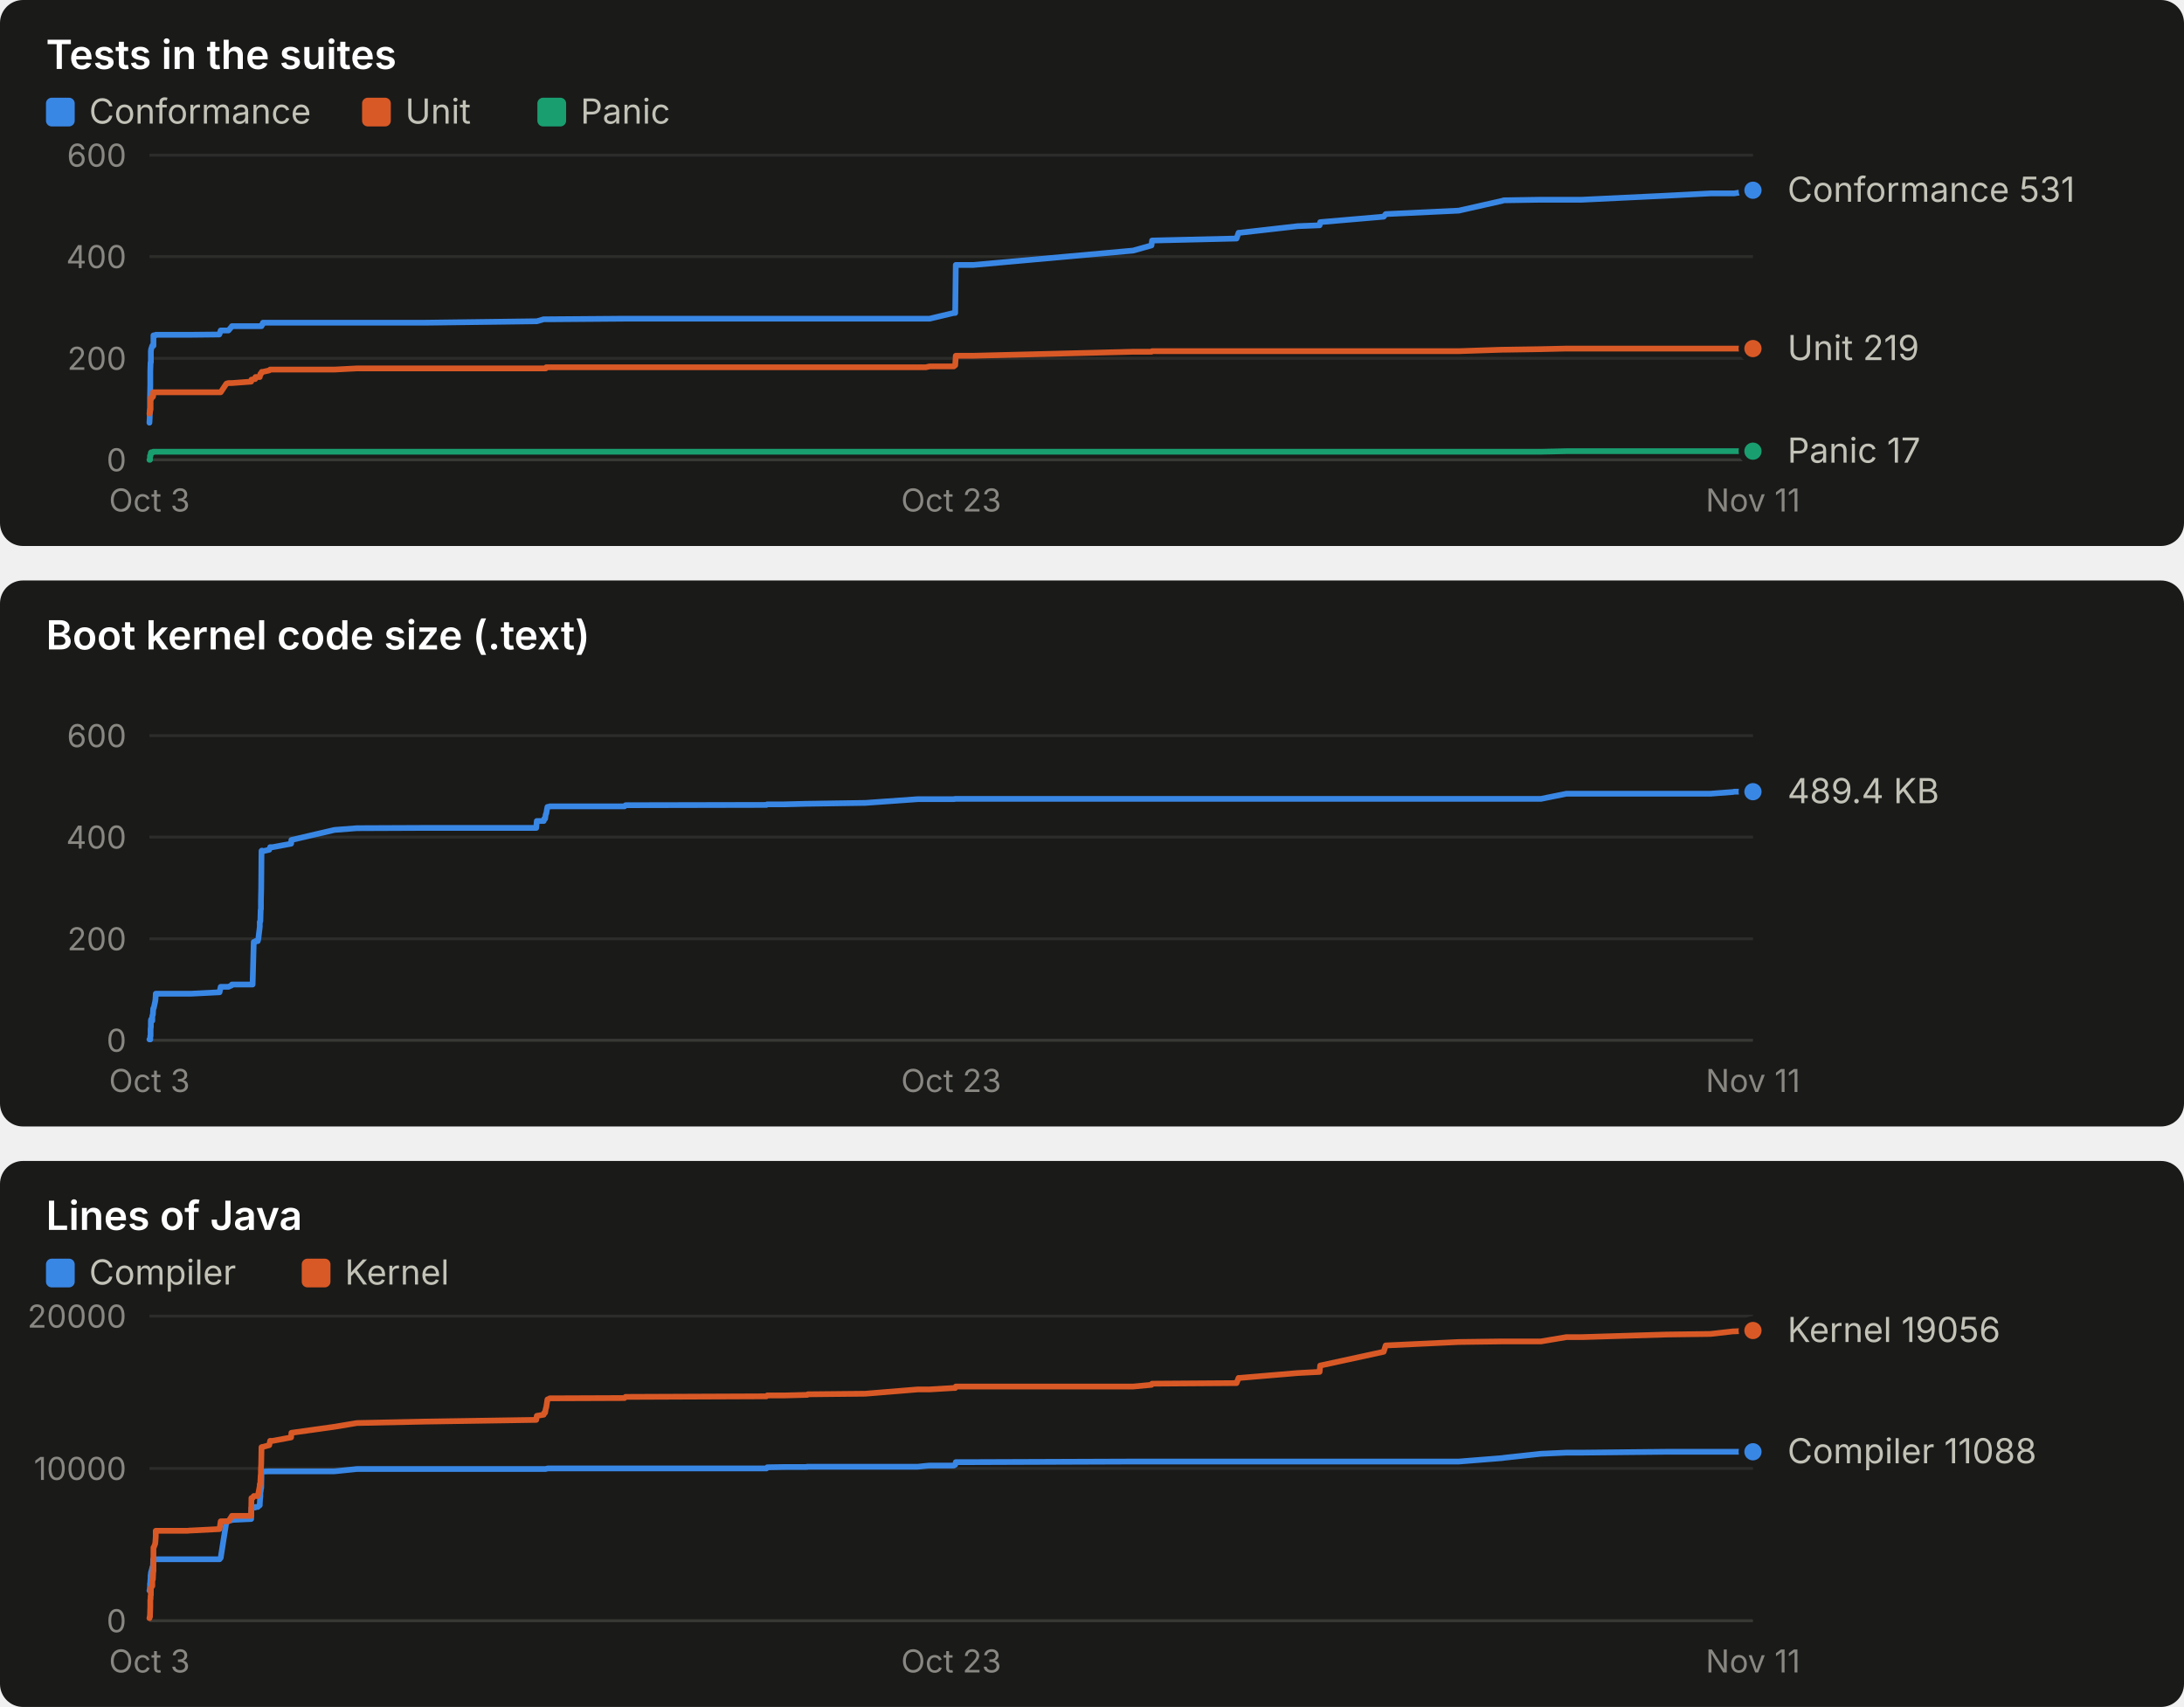
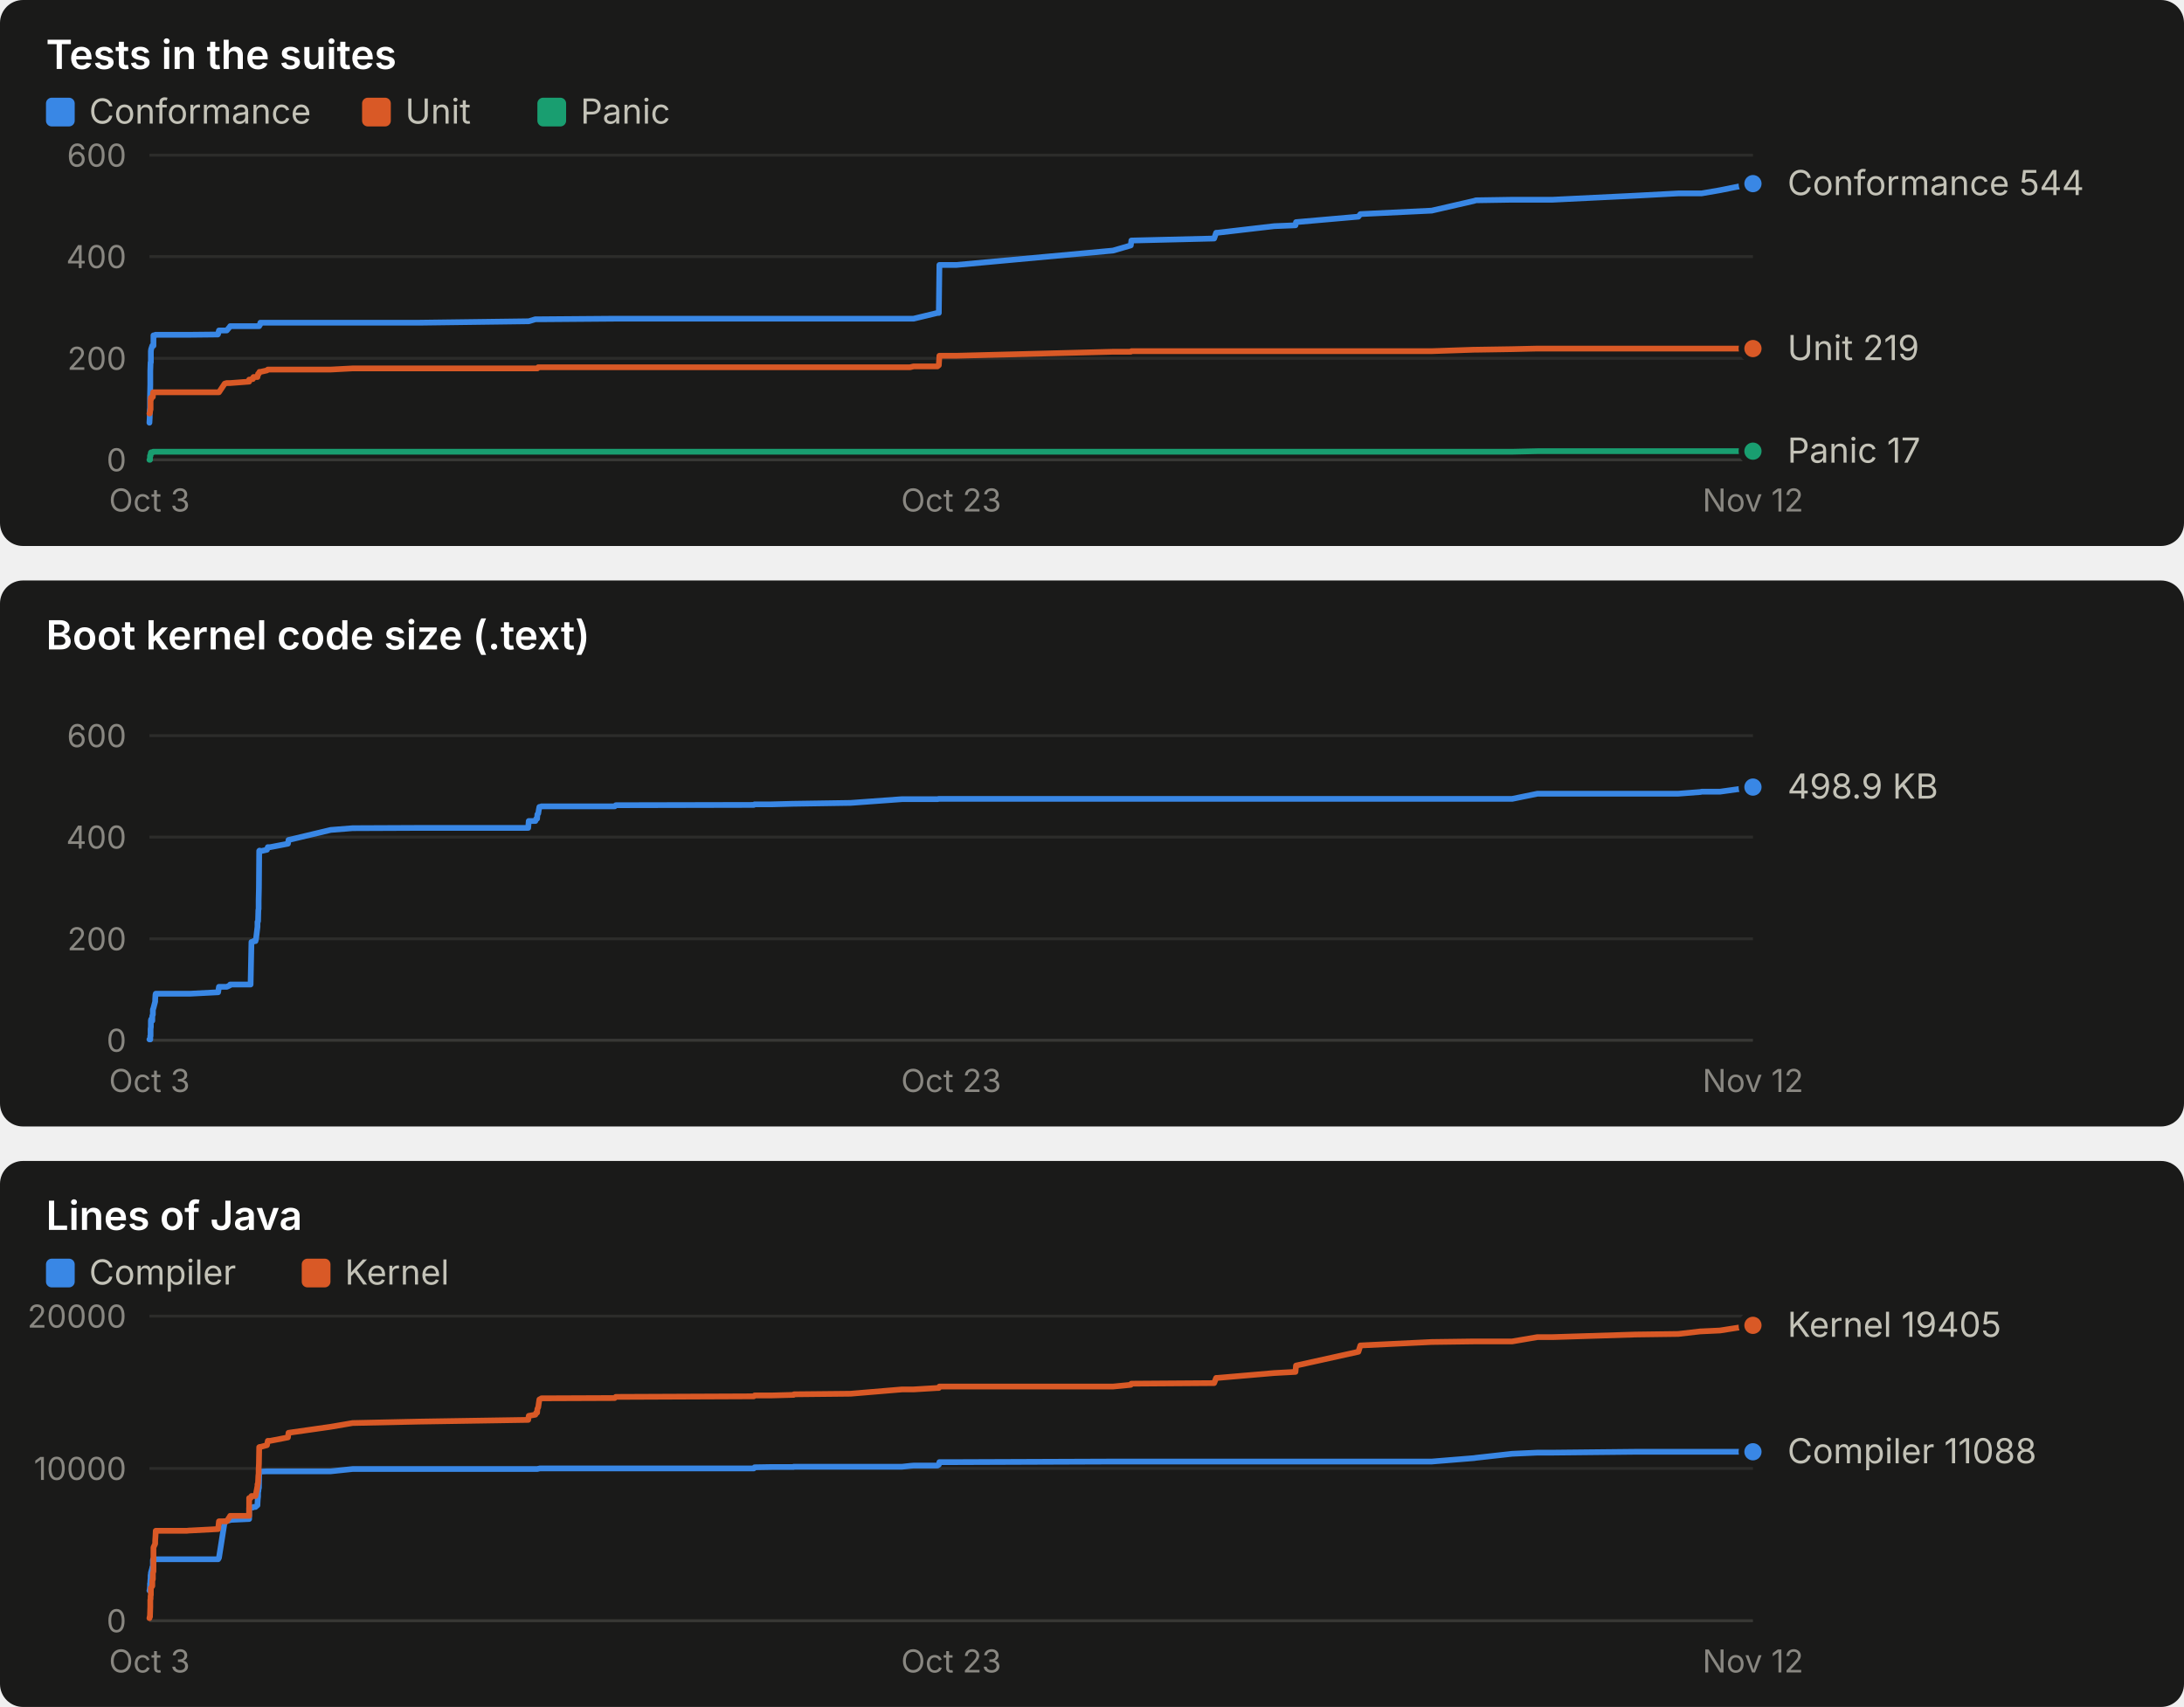
<svg xmlns="http://www.w3.org/2000/svg" width="760" height="594" viewBox="0 0 760 594" role="img" font-family="system-ui, -apple-system, 'Segoe UI', sans-serif">
  <rect x="0" y="0" width="760" height="190" rx="8" fill="#1a1a19" />
  <text x="16.0" y="24.0" fill="#ffffff" font-size="14" font-weight="600" text-anchor="start" style="font-variant-numeric: tabular-nums">Tests in the suites</text>
  <rect x="16" y="34" width="10" height="10" rx="2" fill="#3987e5" />
  <text x="31.0" y="43.0" fill="#c3c2b7" font-size="12" font-weight="400" text-anchor="start" style="font-variant-numeric: tabular-nums">Conformance</text>
  <rect x="126" y="34" width="10" height="10" rx="2" fill="#d95926" />
  <text x="141.0" y="43.0" fill="#c3c2b7" font-size="12" font-weight="400" text-anchor="start" style="font-variant-numeric: tabular-nums">Unit</text>
  <rect x="187" y="34" width="10" height="10" rx="2" fill="#199e70" />
  <text x="202.0" y="43.0" fill="#c3c2b7" font-size="12" font-weight="400" text-anchor="start" style="font-variant-numeric: tabular-nums">Panic</text>
  <line x1="52.0" x2="610.0" y1="160.0" y2="160.0" stroke="#383835" stroke-width="1" />
  <text x="44.0" y="164.0" fill="#898781" font-size="11" font-weight="400" text-anchor="end" style="font-variant-numeric: tabular-nums">0</text>
  <line x1="52.0" x2="610.0" y1="124.7" y2="124.7" stroke="#2c2c2a" stroke-width="1" />
  <text x="44.0" y="128.7" fill="#898781" font-size="11" font-weight="400" text-anchor="end" style="font-variant-numeric: tabular-nums">200</text>
  <line x1="52.0" x2="610.0" y1="89.3" y2="89.3" stroke="#2c2c2a" stroke-width="1" />
  <text x="44.0" y="93.3" fill="#898781" font-size="11" font-weight="400" text-anchor="end" style="font-variant-numeric: tabular-nums">400</text>
  <line x1="52.0" x2="610.0" y1="54.0" y2="54.0" stroke="#2c2c2a" stroke-width="1" />
  <text x="44.0" y="58.0" fill="#898781" font-size="11" font-weight="400" text-anchor="end" style="font-variant-numeric: tabular-nums">600</text>
  <text x="52.0" y="178.0" fill="#898781" font-size="11" font-weight="400" text-anchor="middle" style="font-variant-numeric: tabular-nums">Oct 3</text>
  <text x="331.0" y="178.0" fill="#898781" font-size="11" font-weight="400" text-anchor="middle" style="font-variant-numeric: tabular-nums">Oct 23</text>
-   <text x="610.0" y="178.0" fill="#898781" font-size="11" font-weight="400" text-anchor="middle" style="font-variant-numeric: tabular-nums">Nov 11</text>
-   <polyline points="52.0,147.1 52.0,147.1 52.1,145.3 52.1,143.2 52.2,141.8 52.2,140.6 52.2,138.4 52.3,133.9 52.3,132.6 52.3,129.1 52.4,126.1 52.4,126.1 52.5,126.1 52.5,122.2 52.6,121.5 52.6,121.5 53.0,120.3 53.0,120.3 53.0,120.3 53.2,120.3 53.3,120.3 53.3,120.3 53.4,120.3 53.4,116.7 53.5,116.7 54.0,116.7 54.1,116.7 54.2,116.5 54.2,116.5 64.9,116.5 64.9,116.5 65.0,116.5 65.2,116.5 66.2,116.5 66.5,116.5 76.3,116.4 76.4,116.2 76.8,115.0 78.8,115.0 79.5,115.0 80.6,113.7 80.7,113.5 87.4,113.5 87.5,113.5 87.9,113.5 88.3,113.5 88.8,113.5 88.9,113.5 89.7,113.5 89.9,113.5 90.4,113.5 90.4,113.5 90.5,113.5 90.6,113.5 90.6,113.5 90.7,113.5 90.8,113.5 90.8,113.5 90.9,113.5 91.0,113.5 91.1,113.0 91.1,113.0 91.2,113.0 91.3,113.0 91.3,113.0 91.3,112.8 91.4,112.8 91.5,112.3 91.5,112.3 93.7,112.3 94.0,112.3 94.9,112.3 101.3,112.3 101.4,112.3 116.4,112.3 124.2,112.3 147.8,112.3 186.6,111.8 186.8,111.8 189.2,111.1 189.4,111.1 189.7,111.1 189.9,111.1 190.1,111.1 190.3,111.1 190.5,111.1 191.2,111.1 191.3,111.1 217.3,110.9 217.7,110.9 266.7,110.9 267.0,110.9 273.0,110.9 280.8,110.9 280.9,110.9 281.1,110.9 301.1,110.9 319.4,110.9 322.2,110.9 323.5,110.9 331.9,108.9 332.4,108.9 332.6,92.2 338.7,92.2 394.3,87.2 400.7,85.4 400.9,83.7 430.3,83.0 431.0,81.0 431.4,81.0 451.6,78.7 459.2,78.4 459.4,77.3 481.5,75.4 482.2,74.5 507.6,73.3 522.7,69.9 523.3,69.7 536.2,69.5 545.1,69.5 550.5,69.5 579.8,68.1 595.2,67.3 603.1,67.3 603.5,67.3 610.0,66.2" fill="none" stroke="#3987e5" stroke-width="2" stroke-linejoin="round" stroke-linecap="round" />
-   <circle cx="610.0" cy="66.2" r="4" fill="#3987e5" stroke="#1a1a19" stroke-width="2" />
-   <polyline points="52.0,143.9 52.0,143.9 52.1,143.9 52.1,143.9 52.2,143.4 52.2,143.4 52.2,143.4 52.3,142.7 52.3,142.5 52.3,142.5 52.4,142.5 52.4,139.2 52.5,139.2 52.5,138.4 52.6,138.4 52.6,138.4 53.0,138.3 53.0,138.1 53.0,138.1 53.2,138.1 53.3,137.9 53.3,136.5 53.4,136.5 53.4,136.5 53.5,136.5 54.0,136.5 54.1,136.5 54.2,136.5 54.2,136.5 64.9,136.5 64.9,136.5 65.0,136.5 65.2,136.5 66.2,136.5 66.5,136.5 76.3,136.5 76.4,136.5 76.8,136.5 78.8,133.5 79.5,133.3 80.6,133.3 80.7,133.3 87.4,132.8 87.5,132.1 87.9,132.1 88.3,131.9 88.8,131.9 88.9,131.2 89.7,131.2 89.9,131.2 90.4,131.2 90.4,131.0 90.5,130.5 90.6,130.5 90.6,130.1 90.7,130.1 90.8,130.0 90.8,130.0 90.9,130.0 91.0,129.6 91.1,129.4 91.1,129.4 91.2,129.4 91.3,129.4 91.3,129.4 91.3,129.4 91.4,129.4 91.5,129.4 91.5,129.4 93.7,128.9 94.0,128.6 94.9,128.6 101.3,128.6 101.4,128.6 116.4,128.6 124.2,128.2 147.8,128.2 186.6,128.2 186.8,128.2 189.2,128.2 189.4,128.2 189.7,128.2 189.9,128.2 190.1,127.8 190.3,127.8 190.5,127.8 191.2,127.8 191.3,127.8 217.3,127.8 217.7,127.8 266.7,127.8 267.0,127.8 273.0,127.8 280.8,127.8 280.9,127.8 281.1,127.8 301.1,127.8 319.4,127.8 322.2,127.8 323.5,127.5 331.9,127.5 332.4,127.1 332.6,123.8 338.7,123.8 394.3,122.4 400.7,122.4 400.9,122.2 430.3,122.2 431.0,122.2 431.4,122.2 451.6,122.2 459.2,122.2 459.4,122.2 481.5,122.2 482.2,122.2 507.6,122.2 522.7,121.7 523.3,121.7 536.2,121.5 545.1,121.3 550.5,121.3 579.8,121.3 595.2,121.3 603.1,121.3 603.5,121.3 610.0,121.3" fill="none" stroke="#d95926" stroke-width="2" stroke-linejoin="round" stroke-linecap="round" />
+   <text x="610.0" y="178.0" fill="#898781" font-size="11" font-weight="400" text-anchor="middle" style="font-variant-numeric: tabular-nums">Nov 12</text>
+   <polyline points="52.0,147.1 52.0,147.1 52.1,145.3 52.1,143.2 52.2,141.8 52.2,140.6 52.2,138.4 52.3,133.9 52.3,132.6 52.3,129.1 52.4,126.1 52.4,126.1 52.5,126.1 52.5,122.2 52.6,121.5 52.6,121.5 53.0,120.3 53.0,120.3 53.0,120.3 53.2,120.3 53.2,120.3 53.3,120.3 53.4,120.3 53.4,116.7 53.4,116.7 54.0,116.7 54.0,116.7 54.1,116.5 54.2,116.5 64.6,116.5 64.6,116.5 64.8,116.5 65.0,116.5 65.9,116.5 66.2,116.5 75.8,116.4 75.9,116.2 76.2,115.0 78.2,115.0 78.9,115.0 80.0,113.7 80.1,113.5 86.7,113.5 86.7,113.5 87.2,113.5 87.5,113.5 88.0,113.5 88.2,113.5 88.9,113.5 89.1,113.5 89.6,113.5 89.6,113.5 89.7,113.5 89.8,113.5 89.8,113.5 89.9,113.5 90.0,113.5 90.0,113.5 90.1,113.5 90.2,113.5 90.3,113.0 90.3,113.0 90.4,113.0 90.4,113.0 90.5,113.0 90.5,112.8 90.6,112.8 90.6,112.3 90.7,112.3 92.9,112.3 93.2,112.3 94.0,112.3 100.2,112.3 100.4,112.3 115.1,112.3 122.7,112.3 145.8,112.3 183.8,111.8 184.0,111.8 186.3,111.1 186.6,111.1 186.9,111.1 187.0,111.1 187.3,111.1 187.5,111.1 187.7,111.1 188.3,111.1 188.4,111.1 213.9,110.9 214.3,110.9 262.3,110.9 262.6,110.9 268.5,110.9 276.1,110.9 276.2,110.9 276.3,110.9 296.0,110.9 313.9,110.9 316.7,110.9 317.9,110.9 326.2,108.9 326.7,108.9 326.9,92.2 332.8,92.2 387.3,87.2 393.5,85.4 393.7,83.7 422.5,83.0 423.2,81.0 423.6,81.0 443.4,78.7 450.8,78.4 451.0,77.3 472.7,75.4 473.4,74.5 498.2,73.3 513.0,69.9 513.6,69.7 526.2,69.5 535.0,69.5 540.3,69.5 569.0,68.1 584.0,67.3 591.8,67.3 592.1,67.3 598.5,66.2 610.0,63.9" fill="none" stroke="#3987e5" stroke-width="2" stroke-linejoin="round" stroke-linecap="round" />
+   <circle cx="610.0" cy="63.9" r="4" fill="#3987e5" stroke="#1a1a19" stroke-width="2" />
+   <polyline points="52.0,143.9 52.0,143.9 52.1,143.9 52.1,143.9 52.2,143.4 52.2,143.4 52.2,143.4 52.3,142.7 52.3,142.5 52.3,142.5 52.4,142.5 52.4,139.2 52.5,139.2 52.5,138.4 52.6,138.4 52.6,138.4 53.0,138.3 53.0,138.1 53.0,138.1 53.2,138.1 53.2,137.9 53.3,136.5 53.4,136.5 53.4,136.5 53.4,136.5 54.0,136.5 54.0,136.5 54.1,136.5 54.2,136.5 64.6,136.5 64.6,136.5 64.8,136.5 65.0,136.5 65.9,136.5 66.2,136.5 75.8,136.5 75.9,136.5 76.2,136.5 78.2,133.5 78.9,133.3 80.0,133.3 80.1,133.3 86.7,132.8 86.7,132.1 87.2,132.1 87.5,131.9 88.0,131.9 88.2,131.2 88.9,131.2 89.1,131.2 89.6,131.2 89.6,131.0 89.7,130.5 89.8,130.5 89.8,130.1 89.9,130.1 90.0,130.0 90.0,130.0 90.1,130.0 90.2,129.6 90.3,129.4 90.3,129.4 90.4,129.4 90.4,129.4 90.5,129.4 90.5,129.4 90.6,129.4 90.6,129.4 90.7,129.4 92.9,128.9 93.2,128.6 94.0,128.6 100.2,128.6 100.4,128.6 115.1,128.6 122.7,128.2 145.8,128.2 183.8,128.2 184.0,128.2 186.3,128.2 186.6,128.2 186.9,128.2 187.0,128.2 187.3,127.8 187.5,127.8 187.7,127.8 188.3,127.8 188.4,127.8 213.9,127.8 214.3,127.8 262.3,127.8 262.6,127.8 268.5,127.8 276.1,127.8 276.2,127.8 276.3,127.8 296.0,127.8 313.9,127.8 316.7,127.8 317.9,127.5 326.2,127.5 326.7,127.1 326.9,123.8 332.8,123.8 387.3,122.4 393.5,122.4 393.7,122.2 422.5,122.2 423.2,122.2 423.6,122.2 443.4,122.2 450.8,122.2 451.0,122.2 472.7,122.2 473.4,122.2 498.2,122.2 513.0,121.7 513.6,121.7 526.2,121.5 535.0,121.3 540.3,121.3 569.0,121.3 584.0,121.3 591.8,121.3 592.1,121.3 598.5,121.3 610.0,121.3" fill="none" stroke="#d95926" stroke-width="2" stroke-linejoin="round" stroke-linecap="round" />
  <circle cx="610.0" cy="121.3" r="4" fill="#d95926" stroke="#1a1a19" stroke-width="2" />
-   <polyline points="52.0,160.0 52.0,160.0 52.1,160.0 52.1,160.0 52.2,160.0 52.2,158.6 52.2,158.6 52.3,158.6 52.3,158.6 52.3,158.6 52.4,158.6 52.4,157.9 52.5,157.7 52.5,157.5 52.6,157.4 52.6,157.4 53.0,157.4 53.0,157.4 53.0,157.4 53.2,157.4 53.3,157.4 53.3,157.2 53.4,157.2 53.4,157.2 53.5,157.2 54.0,157.2 54.1,157.2 54.2,157.2 54.2,157.2 64.9,157.2 64.9,157.2 65.0,157.2 65.2,157.2 66.2,157.2 66.5,157.2 76.3,157.2 76.4,157.2 76.8,157.2 78.8,157.2 79.5,157.2 80.6,157.2 80.7,157.2 87.4,157.2 87.5,157.2 87.9,157.2 88.3,157.2 88.8,157.2 88.9,157.2 89.7,157.2 89.9,157.2 90.4,157.2 90.4,157.2 90.5,157.2 90.6,157.2 90.6,157.2 90.7,157.2 90.8,157.2 90.8,157.2 90.9,157.2 91.0,157.2 91.1,157.2 91.1,157.2 91.2,157.2 91.3,157.2 91.3,157.2 91.3,157.2 91.4,157.2 91.5,157.2 91.5,157.2 93.7,157.2 94.0,157.2 94.9,157.2 101.3,157.2 101.4,157.2 116.4,157.2 124.2,157.2 147.8,157.2 186.6,157.2 186.8,157.2 189.2,157.2 189.4,157.2 189.7,157.2 189.9,157.2 190.1,157.2 190.3,157.2 190.5,157.2 191.2,157.2 191.3,157.2 217.3,157.2 217.7,157.2 266.7,157.2 267.0,157.2 273.0,157.2 280.8,157.2 280.9,157.2 281.1,157.2 301.1,157.2 319.4,157.2 322.2,157.2 323.5,157.2 331.9,157.2 332.4,157.2 332.6,157.2 338.7,157.2 394.3,157.2 400.7,157.2 400.9,157.2 430.3,157.2 431.0,157.2 431.4,157.2 451.6,157.2 459.2,157.2 459.4,157.2 481.5,157.2 482.2,157.2 507.6,157.2 522.7,157.2 523.3,157.2 536.2,157.2 545.1,157.0 550.5,157.0 579.8,157.0 595.2,157.0 603.1,157.0 603.5,157.0 610.0,157.0" fill="none" stroke="#199e70" stroke-width="2" stroke-linejoin="round" stroke-linecap="round" />
+   <polyline points="52.0,160.0 52.0,160.0 52.1,160.0 52.1,160.0 52.2,160.0 52.2,158.6 52.2,158.6 52.3,158.6 52.3,158.6 52.3,158.6 52.4,158.6 52.4,157.9 52.5,157.7 52.5,157.5 52.6,157.4 52.6,157.4 53.0,157.4 53.0,157.4 53.0,157.4 53.2,157.4 53.2,157.4 53.3,157.2 53.4,157.2 53.4,157.2 53.4,157.2 54.0,157.2 54.0,157.2 54.1,157.2 54.2,157.2 64.6,157.2 64.6,157.2 64.8,157.2 65.0,157.2 65.9,157.2 66.2,157.2 75.8,157.2 75.9,157.2 76.2,157.2 78.2,157.2 78.9,157.2 80.0,157.2 80.1,157.2 86.7,157.2 86.7,157.2 87.2,157.2 87.5,157.2 88.0,157.2 88.2,157.2 88.9,157.2 89.1,157.2 89.6,157.2 89.6,157.2 89.7,157.2 89.8,157.2 89.8,157.2 89.9,157.2 90.0,157.2 90.0,157.2 90.1,157.2 90.2,157.2 90.3,157.2 90.3,157.2 90.4,157.2 90.4,157.2 90.5,157.2 90.5,157.2 90.6,157.2 90.6,157.2 90.7,157.2 92.9,157.2 93.2,157.2 94.0,157.2 100.2,157.2 100.4,157.2 115.1,157.2 122.7,157.2 145.8,157.2 183.8,157.2 184.0,157.2 186.3,157.2 186.6,157.2 186.9,157.2 187.0,157.2 187.3,157.2 187.5,157.2 187.7,157.2 188.3,157.2 188.4,157.2 213.9,157.2 214.3,157.2 262.3,157.2 262.6,157.2 268.5,157.2 276.1,157.2 276.2,157.2 276.3,157.2 296.0,157.2 313.9,157.2 316.7,157.2 317.9,157.2 326.2,157.2 326.7,157.2 326.9,157.2 332.8,157.2 387.3,157.2 393.5,157.2 393.7,157.2 422.5,157.2 423.2,157.2 423.6,157.2 443.4,157.2 450.8,157.2 451.0,157.2 472.7,157.2 473.4,157.2 498.2,157.2 513.0,157.2 513.6,157.2 526.2,157.2 535.0,157.0 540.3,157.0 569.0,157.0 584.0,157.0 591.8,157.0 592.1,157.0 598.5,157.0 610.0,157.0" fill="none" stroke="#199e70" stroke-width="2" stroke-linejoin="round" stroke-linecap="round" />
  <circle cx="610.0" cy="157.0" r="4" fill="#199e70" stroke="#1a1a19" stroke-width="2" />
-   <text x="622.0" y="70.2" fill="#c3c2b7" font-size="12" font-weight="400" text-anchor="start" style="font-variant-numeric: tabular-nums">Conformance 531</text>
+   <text x="622.0" y="67.9" fill="#c3c2b7" font-size="12" font-weight="400" text-anchor="start" style="font-variant-numeric: tabular-nums">Conformance 544</text>
  <text x="622.0" y="125.3" fill="#c3c2b7" font-size="12" font-weight="400" text-anchor="start" style="font-variant-numeric: tabular-nums">Unit 219</text>
  <text x="622.0" y="161.0" fill="#c3c2b7" font-size="12" font-weight="400" text-anchor="start" style="font-variant-numeric: tabular-nums">Panic 17</text>
  <rect x="0" y="202" width="760" height="190" rx="8" fill="#1a1a19" />
  <text x="16.0" y="226.0" fill="#ffffff" font-size="14" font-weight="600" text-anchor="start" style="font-variant-numeric: tabular-nums">Boot kernel code size (.text)</text>
  <line x1="52.0" x2="610.0" y1="362.0" y2="362.0" stroke="#383835" stroke-width="1" />
  <text x="44.0" y="366.0" fill="#898781" font-size="11" font-weight="400" text-anchor="end" style="font-variant-numeric: tabular-nums">0</text>
  <line x1="52.0" x2="610.0" y1="326.7" y2="326.7" stroke="#2c2c2a" stroke-width="1" />
  <text x="44.0" y="330.7" fill="#898781" font-size="11" font-weight="400" text-anchor="end" style="font-variant-numeric: tabular-nums">200</text>
  <line x1="52.0" x2="610.0" y1="291.3" y2="291.3" stroke="#2c2c2a" stroke-width="1" />
  <text x="44.0" y="295.3" fill="#898781" font-size="11" font-weight="400" text-anchor="end" style="font-variant-numeric: tabular-nums">400</text>
  <line x1="52.0" x2="610.0" y1="256.0" y2="256.0" stroke="#2c2c2a" stroke-width="1" />
  <text x="44.0" y="260.0" fill="#898781" font-size="11" font-weight="400" text-anchor="end" style="font-variant-numeric: tabular-nums">600</text>
  <text x="52.0" y="380.0" fill="#898781" font-size="11" font-weight="400" text-anchor="middle" style="font-variant-numeric: tabular-nums">Oct 3</text>
  <text x="331.0" y="380.0" fill="#898781" font-size="11" font-weight="400" text-anchor="middle" style="font-variant-numeric: tabular-nums">Oct 23</text>
-   <text x="610.0" y="380.0" fill="#898781" font-size="11" font-weight="400" text-anchor="middle" style="font-variant-numeric: tabular-nums">Nov 11</text>
-   <polyline points="52.0,361.7 52.0,361.7 52.1,361.7 52.1,361.7 52.2,361.7 52.2,361.7 52.2,361.7 52.3,361.7 52.3,361.7 52.3,360.5 52.4,360.5 52.4,358.1 52.5,357.3 52.5,355.2 52.6,354.7 52.6,354.7 53.0,355.2 53.0,354.7 53.0,353.5 53.2,353.1 53.3,351.3 53.3,351.1 53.4,350.8 53.4,350.8 53.5,350.8 54.0,348.5 54.1,347.8 54.2,346.2 54.2,345.8 64.9,345.8 64.9,345.8 65.0,345.8 65.2,345.8 66.2,345.8 66.5,345.8 76.3,345.3 76.4,345.3 76.8,343.4 78.8,343.4 79.5,343.4 80.6,342.9 80.7,342.6 87.4,342.6 87.5,342.6 87.9,342.6 88.3,327.8 88.8,327.8 88.9,327.5 89.7,327.5 89.9,326.7 90.4,322.5 90.4,320.8 90.5,320.8 90.6,320.6 90.6,320.6 90.7,316.7 90.8,316.3 90.8,313.4 90.9,309.0 91.0,296.1 91.1,296.1 91.1,296.0 91.2,296.0 91.3,296.1 91.3,296.2 91.3,296.3 91.4,296.2 91.5,296.2 91.5,296.2 93.7,295.7 94.0,294.8 94.9,294.8 101.3,293.6 101.4,292.3 116.4,288.8 124.2,288.2 147.8,288.1 186.6,288.1 186.8,285.7 189.2,285.7 189.4,284.9 189.7,284.9 189.9,283.4 190.1,283.1 190.3,281.8 190.5,280.8 191.2,280.7 191.3,280.6 217.3,280.6 217.7,280.2 266.7,280.1 267.0,279.9 273.0,279.9 280.8,279.7 280.9,279.7 281.1,279.7 301.1,279.4 319.4,278.1 322.2,278.1 323.5,278.1 331.9,278.1 332.4,278.0 332.6,278.0 338.7,278.0 394.3,278.0 400.7,278.0 400.9,278.0 430.3,278.0 431.0,278.0 431.4,278.0 451.6,278.0 459.2,278.0 459.4,278.0 481.5,278.0 482.2,278.0 507.6,278.0 522.7,278.0 523.3,278.0 536.2,278.0 545.1,276.2 550.5,276.2 579.8,276.2 595.2,276.2 603.1,275.6 603.5,275.5 610.0,275.5" fill="none" stroke="#3987e5" stroke-width="2" stroke-linejoin="round" stroke-linecap="round" />
-   <circle cx="610.0" cy="275.5" r="4" fill="#3987e5" stroke="#1a1a19" stroke-width="2" />
-   <text x="622.0" y="279.5" fill="#c3c2b7" font-size="12" font-weight="400" text-anchor="start" style="font-variant-numeric: tabular-nums">489.4 KB</text>
+   <text x="610.0" y="380.0" fill="#898781" font-size="11" font-weight="400" text-anchor="middle" style="font-variant-numeric: tabular-nums">Nov 12</text>
+   <polyline points="52.0,361.7 52.0,361.7 52.1,361.7 52.1,361.7 52.2,361.7 52.2,361.7 52.2,361.7 52.3,361.7 52.3,361.7 52.3,360.5 52.4,360.5 52.4,358.1 52.5,357.3 52.5,355.2 52.6,354.7 52.6,354.7 53.0,355.2 53.0,354.7 53.0,353.5 53.2,353.1 53.2,351.3 53.3,351.1 53.4,350.8 53.4,350.8 53.4,350.8 54.0,348.5 54.0,347.8 54.1,346.2 54.2,345.8 64.6,345.8 64.6,345.8 64.8,345.8 65.0,345.8 65.9,345.8 66.2,345.8 75.8,345.3 75.9,345.3 76.2,343.4 78.2,343.4 78.9,343.4 80.0,342.9 80.1,342.6 86.7,342.6 86.7,342.6 87.2,342.6 87.5,327.8 88.0,327.8 88.2,327.5 88.9,327.5 89.1,326.7 89.6,322.5 89.6,320.8 89.7,320.8 89.8,320.6 89.8,320.6 89.9,316.7 90.0,316.3 90.0,313.4 90.1,309.0 90.2,296.1 90.3,296.1 90.3,296.0 90.4,296.0 90.4,296.1 90.5,296.2 90.5,296.3 90.6,296.2 90.6,296.2 90.7,296.2 92.9,295.7 93.2,294.8 94.0,294.8 100.2,293.6 100.4,292.3 115.1,288.8 122.7,288.2 145.8,288.1 183.8,288.1 184.0,285.7 186.3,285.7 186.6,284.9 186.9,284.9 187.0,283.4 187.3,283.1 187.5,281.8 187.7,280.8 188.3,280.7 188.4,280.6 213.9,280.6 214.3,280.2 262.3,280.1 262.6,279.9 268.5,279.9 276.1,279.7 276.2,279.7 276.3,279.7 296.0,279.4 313.9,278.1 316.7,278.1 317.9,278.1 326.2,278.1 326.7,278.0 326.9,278.0 332.8,278.0 387.3,278.0 393.5,278.0 393.7,278.0 422.5,278.0 423.2,278.0 423.6,278.0 443.4,278.0 450.8,278.0 451.0,278.0 472.7,278.0 473.4,278.0 498.2,278.0 513.0,278.0 513.6,278.0 526.2,278.0 535.0,276.2 540.3,276.2 569.0,276.2 584.0,276.2 591.8,275.6 592.1,275.5 598.5,275.5 610.0,273.9" fill="none" stroke="#3987e5" stroke-width="2" stroke-linejoin="round" stroke-linecap="round" />
+   <circle cx="610.0" cy="273.9" r="4" fill="#3987e5" stroke="#1a1a19" stroke-width="2" />
+   <text x="622.0" y="277.9" fill="#c3c2b7" font-size="12" font-weight="400" text-anchor="start" style="font-variant-numeric: tabular-nums">498.9 KB</text>
  <rect x="0" y="404" width="760" height="190" rx="8" fill="#1a1a19" />
  <text x="16.0" y="428.0" fill="#ffffff" font-size="14" font-weight="600" text-anchor="start" style="font-variant-numeric: tabular-nums">Lines of Java</text>
  <rect x="16" y="438" width="10" height="10" rx="2" fill="#3987e5" />
  <text x="31.0" y="447.0" fill="#c3c2b7" font-size="12" font-weight="400" text-anchor="start" style="font-variant-numeric: tabular-nums">Compiler</text>
  <rect x="105" y="438" width="10" height="10" rx="2" fill="#d95926" />
  <text x="120.0" y="447.0" fill="#c3c2b7" font-size="12" font-weight="400" text-anchor="start" style="font-variant-numeric: tabular-nums">Kernel</text>
  <line x1="52.0" x2="610.0" y1="564.0" y2="564.0" stroke="#383835" stroke-width="1" />
  <text x="44.0" y="568.0" fill="#898781" font-size="11" font-weight="400" text-anchor="end" style="font-variant-numeric: tabular-nums">0</text>
  <line x1="52.0" x2="610.0" y1="511.0" y2="511.0" stroke="#2c2c2a" stroke-width="1" />
  <text x="44.0" y="515.0" fill="#898781" font-size="11" font-weight="400" text-anchor="end" style="font-variant-numeric: tabular-nums">10000</text>
  <line x1="52.0" x2="610.0" y1="458.0" y2="458.0" stroke="#2c2c2a" stroke-width="1" />
  <text x="44.0" y="462.0" fill="#898781" font-size="11" font-weight="400" text-anchor="end" style="font-variant-numeric: tabular-nums">20000</text>
  <text x="52.0" y="582.0" fill="#898781" font-size="11" font-weight="400" text-anchor="middle" style="font-variant-numeric: tabular-nums">Oct 3</text>
  <text x="331.0" y="582.0" fill="#898781" font-size="11" font-weight="400" text-anchor="middle" style="font-variant-numeric: tabular-nums">Oct 23</text>
-   <text x="610.0" y="582.0" fill="#898781" font-size="11" font-weight="400" text-anchor="middle" style="font-variant-numeric: tabular-nums">Nov 11</text>
-   <polyline points="52.0,553.5 52.0,553.5 52.1,553.3 52.1,553.1 52.2,552.1 52.2,551.5 52.2,551.0 52.3,550.8 52.3,550.3 52.3,550.3 52.4,549.1 52.4,548.2 52.5,547.8 52.5,547.4 52.6,547.0 52.6,547.0 53.0,545.6 53.0,545.5 53.0,545.4 53.2,545.4 53.3,542.9 53.3,542.6 53.4,542.6 53.4,542.6 53.5,542.6 54.0,542.6 54.1,542.6 54.2,542.6 54.2,542.6 64.9,542.6 64.9,542.6 65.0,542.6 65.2,542.6 66.2,542.6 66.5,542.6 76.3,542.6 76.4,542.6 76.8,542.1 78.8,529.4 79.5,529.3 80.6,529.0 80.7,528.9 87.4,528.6 87.5,524.7 87.9,524.7 88.3,524.6 88.8,524.6 88.9,524.4 89.7,524.4 89.9,524.2 90.4,523.8 90.4,523.3 90.5,521.6 90.6,520.8 90.6,519.1 90.7,519.0 90.8,517.9 90.8,517.8 90.9,517.8 91.0,512.4 91.1,512.2 91.1,512.1 91.2,512.1 91.3,512.1 91.3,512.1 91.3,512.1 91.4,512.1 91.5,512.1 91.5,512.1 93.7,512.0 94.0,512.0 94.9,512.0 101.3,512.0 101.4,512.0 116.4,512.0 124.2,511.2 147.8,511.2 186.6,511.2 186.8,511.2 189.2,511.2 189.4,511.2 189.7,511.2 189.9,511.2 190.1,511.1 190.3,511.1 190.5,511.0 191.2,511.0 191.3,511.0 217.3,511.0 217.7,511.0 266.7,511.0 267.0,510.6 273.0,510.5 280.8,510.5 280.9,510.4 281.1,510.4 301.1,510.4 319.4,510.4 322.2,510.1 323.5,510.0 331.9,510.0 332.4,509.7 332.6,508.8 338.7,508.8 394.3,508.6 400.7,508.6 400.9,508.6 430.3,508.6 431.0,508.6 431.4,508.6 451.6,508.6 459.2,508.6 459.4,508.6 481.5,508.6 482.2,508.6 507.6,508.6 522.7,507.4 523.3,507.3 536.2,505.9 545.1,505.5 550.5,505.5 579.8,505.2 595.2,505.2 603.1,505.2 603.5,505.2 610.0,505.2" fill="none" stroke="#3987e5" stroke-width="2" stroke-linejoin="round" stroke-linecap="round" />
+   <text x="610.0" y="582.0" fill="#898781" font-size="11" font-weight="400" text-anchor="middle" style="font-variant-numeric: tabular-nums">Nov 12</text>
+   <polyline points="52.0,553.5 52.0,553.5 52.1,553.3 52.1,553.1 52.2,552.1 52.2,551.5 52.2,551.0 52.3,550.8 52.3,550.3 52.3,550.3 52.4,549.1 52.4,548.2 52.5,547.8 52.5,547.4 52.6,547.0 52.6,547.0 53.0,545.6 53.0,545.5 53.0,545.4 53.2,545.4 53.2,542.9 53.3,542.6 53.4,542.6 53.4,542.6 53.4,542.6 54.0,542.6 54.0,542.6 54.1,542.6 54.2,542.6 64.6,542.6 64.6,542.6 64.8,542.6 65.0,542.6 65.9,542.6 66.2,542.6 75.8,542.6 75.9,542.6 76.2,542.1 78.2,529.4 78.9,529.3 80.0,529.0 80.1,528.9 86.7,528.6 86.7,524.7 87.2,524.7 87.5,524.6 88.0,524.6 88.2,524.4 88.9,524.4 89.1,524.2 89.6,523.8 89.6,523.3 89.7,521.6 89.8,520.8 89.8,519.1 89.9,519.0 90.0,517.9 90.0,517.8 90.1,517.8 90.2,512.4 90.3,512.2 90.3,512.1 90.4,512.1 90.4,512.1 90.5,512.1 90.5,512.1 90.6,512.1 90.6,512.1 90.7,512.1 92.9,512.0 93.2,512.0 94.0,512.0 100.2,512.0 100.4,512.0 115.1,512.0 122.7,511.2 145.8,511.2 183.8,511.2 184.0,511.2 186.3,511.2 186.6,511.2 186.9,511.2 187.0,511.2 187.3,511.1 187.5,511.1 187.7,511.0 188.3,511.0 188.4,511.0 213.9,511.0 214.3,511.0 262.3,511.0 262.6,510.6 268.5,510.5 276.1,510.5 276.2,510.4 276.3,510.4 296.0,510.4 313.9,510.4 316.7,510.1 317.9,510.0 326.2,510.0 326.7,509.7 326.9,508.8 332.8,508.8 387.3,508.6 393.5,508.6 393.7,508.6 422.5,508.6 423.2,508.6 423.6,508.6 443.4,508.6 450.8,508.6 451.0,508.6 472.7,508.6 473.4,508.6 498.2,508.6 513.0,507.4 513.6,507.3 526.2,505.9 535.0,505.5 540.3,505.5 569.0,505.2 584.0,505.2 591.8,505.2 592.1,505.2 598.5,505.2 610.0,505.2" fill="none" stroke="#3987e5" stroke-width="2" stroke-linejoin="round" stroke-linecap="round" />
  <circle cx="610.0" cy="505.2" r="4" fill="#3987e5" stroke="#1a1a19" stroke-width="2" />
-   <polyline points="52.0,563.1 52.0,563.1 52.1,562.8 52.1,562.6 52.2,562.6 52.2,562.1 52.2,562.1 52.3,559.2 52.3,559.2 52.3,556.8 52.4,556.4 52.4,555.5 52.5,555.0 52.5,552.6 52.6,552.5 52.6,552.5 53.0,551.9 53.0,551.2 53.0,550.0 53.2,549.6 53.3,547.4 53.3,547.1 53.4,546.8 53.4,538.5 53.5,538.5 54.0,537.2 54.1,536.2 54.2,534.7 54.2,532.7 64.9,532.7 64.9,532.7 65.0,532.7 65.2,532.7 66.2,532.6 66.5,532.6 76.3,532.1 76.4,532.1 76.8,529.4 78.8,529.4 79.5,529.4 80.6,527.7 80.7,527.5 87.4,527.5 87.5,521.3 87.9,521.3 88.3,520.6 88.8,520.6 88.9,520.6 89.7,520.6 89.9,519.7 90.4,517.1 90.4,516.5 90.5,516.5 90.6,515.9 90.6,515.7 90.7,513.6 90.8,512.8 90.8,511.3 90.9,509.4 91.0,503.6 91.1,503.6 91.1,503.6 91.2,503.6 91.3,503.5 91.3,503.6 91.3,503.6 91.4,503.6 91.5,503.5 91.5,503.5 93.7,502.9 94.0,501.4 94.9,501.4 101.3,500.2 101.4,498.6 116.4,496.5 124.2,495.2 147.8,494.7 186.6,494.1 186.8,492.7 189.2,492.3 189.4,491.6 189.7,491.6 189.9,490.3 190.1,489.7 190.3,488.3 190.5,487.0 191.2,486.7 191.3,486.6 217.3,486.5 217.7,486.1 266.7,485.9 267.0,485.6 273.0,485.6 280.8,485.4 280.9,485.4 281.1,485.2 301.1,485.0 319.4,483.5 322.2,483.5 323.5,483.5 331.9,483.0 332.4,483.0 332.6,482.5 338.7,482.5 394.3,482.5 400.7,481.9 400.9,481.5 430.3,481.3 431.0,479.5 431.4,479.5 451.6,477.8 459.2,477.4 459.4,475.2 481.5,470.4 482.2,468.2 507.6,467.0 522.7,466.8 523.3,466.8 536.2,466.8 545.1,465.3 550.5,465.3 579.8,464.4 595.2,464.2 603.1,463.3 603.5,463.3 610.0,463.0" fill="none" stroke="#d95926" stroke-width="2" stroke-linejoin="round" stroke-linecap="round" />
-   <circle cx="610.0" cy="463.0" r="4" fill="#d95926" stroke="#1a1a19" stroke-width="2" />
-   <text x="622.0" y="467.0" fill="#c3c2b7" font-size="12" font-weight="400" text-anchor="start" style="font-variant-numeric: tabular-nums">Kernel 19056</text>
+   <polyline points="52.0,563.1 52.0,563.1 52.1,562.8 52.1,562.6 52.2,562.6 52.2,562.1 52.2,562.1 52.3,559.2 52.3,559.2 52.3,556.8 52.4,556.4 52.4,555.5 52.5,555.0 52.5,552.6 52.6,552.5 52.6,552.5 53.0,551.9 53.0,551.2 53.0,550.0 53.2,549.6 53.2,547.4 53.3,547.1 53.4,546.8 53.4,538.5 53.4,538.5 54.0,537.2 54.0,536.2 54.1,534.7 54.2,532.7 64.6,532.7 64.6,532.7 64.8,532.7 65.0,532.7 65.9,532.6 66.2,532.6 75.8,532.1 75.9,532.1 76.2,529.4 78.2,529.4 78.9,529.4 80.0,527.7 80.1,527.5 86.7,527.5 86.7,521.3 87.2,521.3 87.5,520.6 88.0,520.6 88.2,520.6 88.9,520.6 89.1,519.7 89.6,517.1 89.6,516.5 89.7,516.5 89.8,515.9 89.8,515.7 89.9,513.6 90.0,512.8 90.0,511.3 90.1,509.4 90.2,503.6 90.3,503.6 90.3,503.6 90.4,503.6 90.4,503.5 90.5,503.6 90.5,503.6 90.6,503.6 90.6,503.5 90.7,503.5 92.9,502.9 93.2,501.4 94.0,501.4 100.2,500.2 100.4,498.6 115.1,496.5 122.7,495.2 145.8,494.7 183.8,494.1 184.0,492.7 186.3,492.3 186.6,491.6 186.9,491.6 187.0,490.3 187.3,489.7 187.5,488.3 187.7,487.0 188.3,486.7 188.4,486.6 213.9,486.5 214.3,486.1 262.3,485.9 262.6,485.6 268.5,485.6 276.1,485.4 276.2,485.4 276.3,485.2 296.0,485.0 313.9,483.5 316.7,483.5 317.9,483.5 326.2,483.0 326.7,483.0 326.9,482.5 332.8,482.5 387.3,482.5 393.5,481.9 393.7,481.5 422.5,481.3 423.2,479.5 423.6,479.5 443.4,477.8 450.8,477.4 451.0,475.2 472.7,470.4 473.4,468.2 498.2,467.0 513.0,466.8 513.6,466.8 526.2,466.8 535.0,465.3 540.3,465.3 569.0,464.4 584.0,464.2 591.8,463.3 592.1,463.3 598.5,463.0 610.0,461.2" fill="none" stroke="#d95926" stroke-width="2" stroke-linejoin="round" stroke-linecap="round" />
+   <circle cx="610.0" cy="461.2" r="4" fill="#d95926" stroke="#1a1a19" stroke-width="2" />
+   <text x="622.0" y="465.2" fill="#c3c2b7" font-size="12" font-weight="400" text-anchor="start" style="font-variant-numeric: tabular-nums">Kernel 19405</text>
  <text x="622.0" y="509.2" fill="#c3c2b7" font-size="12" font-weight="400" text-anchor="start" style="font-variant-numeric: tabular-nums">Compiler 11088</text>
</svg>
